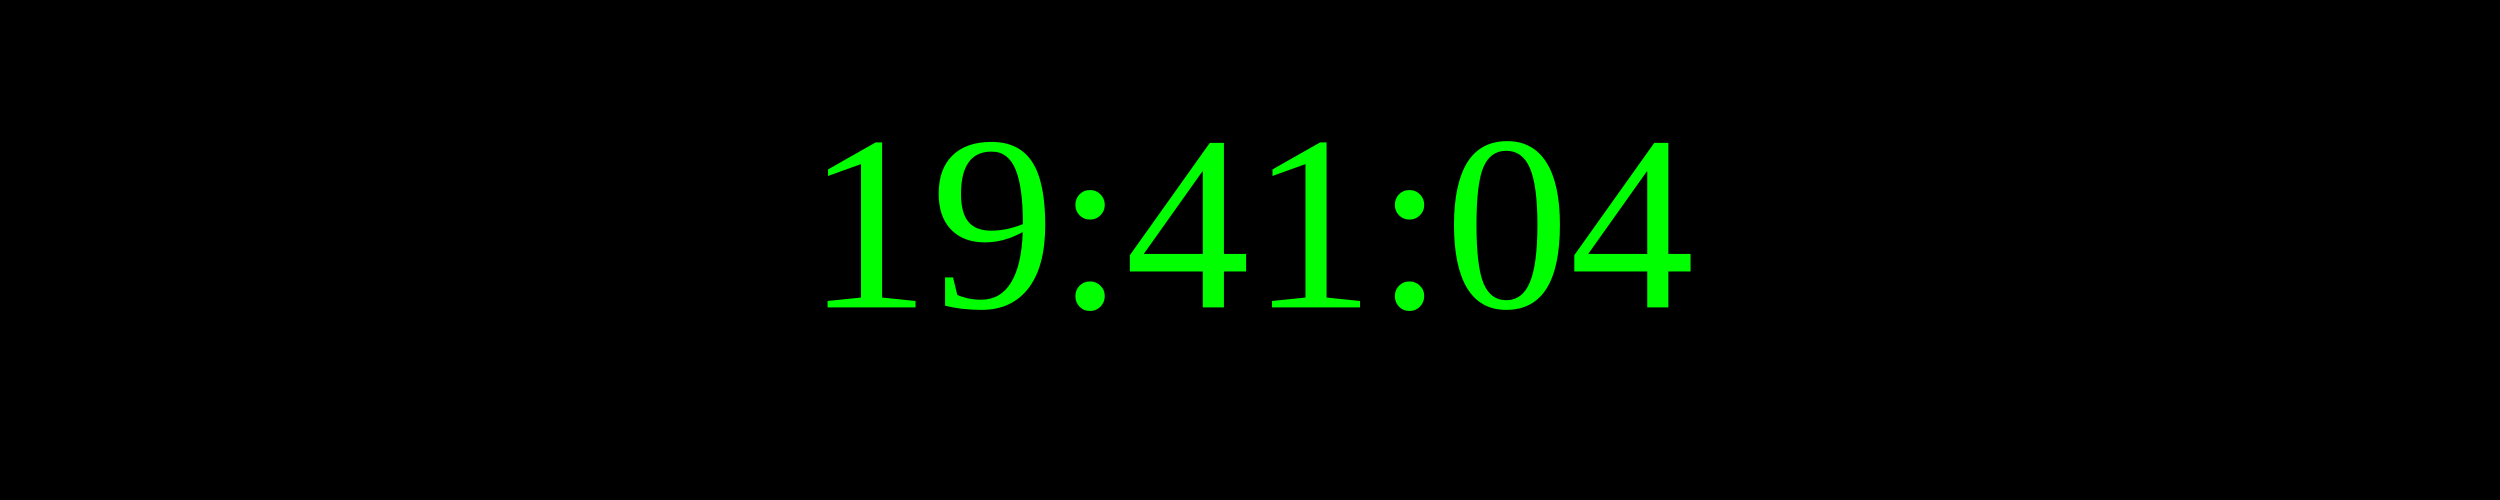
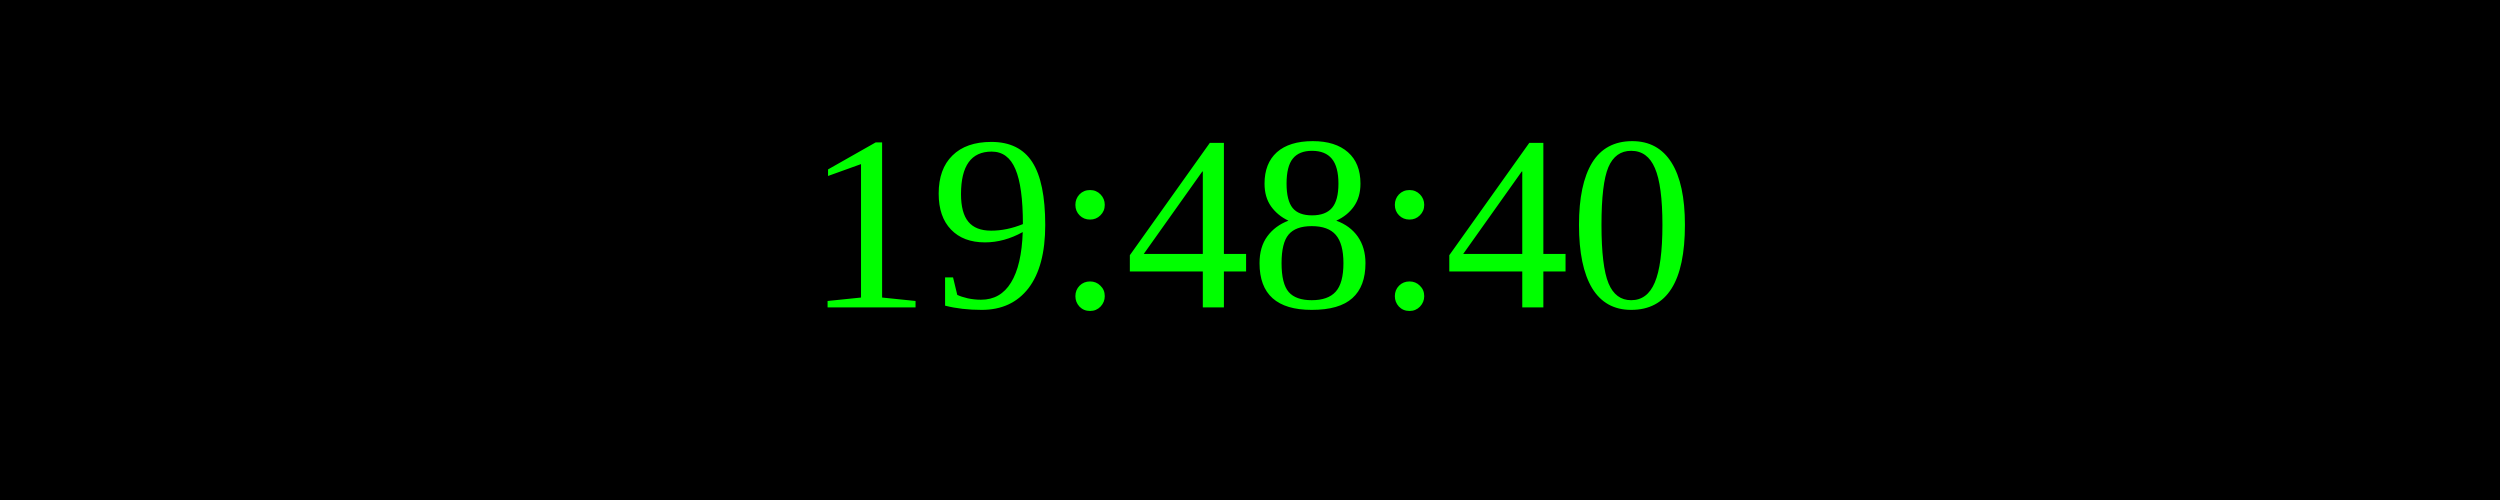
<svg xmlns="http://www.w3.org/2000/svg" width="250" height="50">
  <rect width="100%" height="100%" fill="black" />
  <text x="50%" y="50%" font-size="25" fill="lime" text-anchor="middle" dominant-baseline="middle">
- 19:41:04
+ 19:48:40
</text>
</svg>
